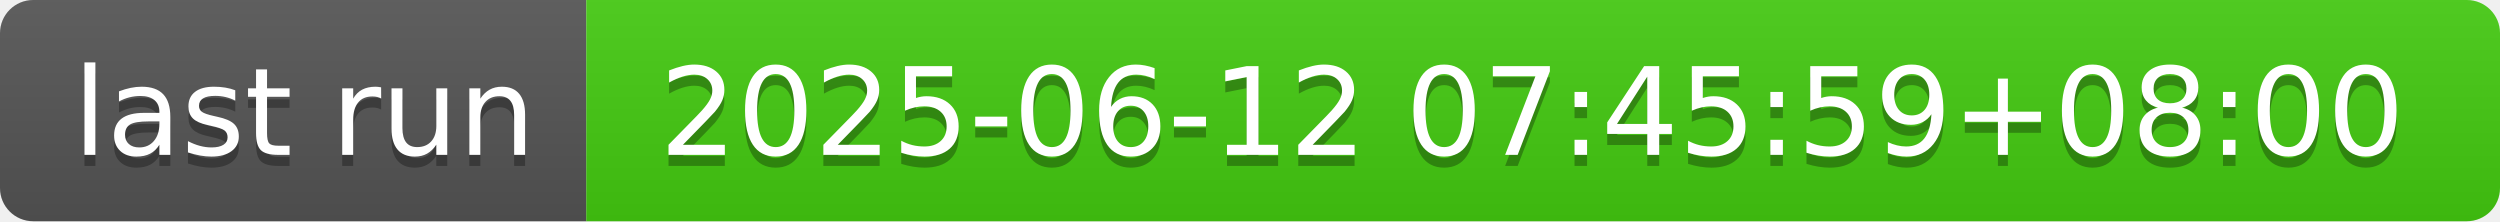
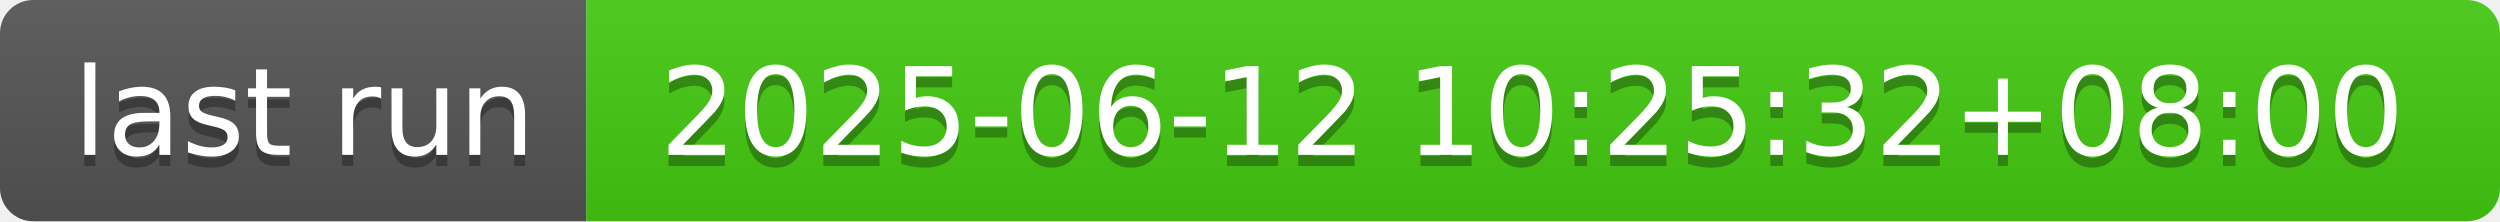
- <svg xmlns="http://www.w3.org/2000/svg" width="226" height="20" role="img" aria-label="last run: 2025-06-12 07:45:59+08:00">
+ <svg xmlns="http://www.w3.org/2000/svg" width="226" height="20" role="img" aria-label="last run: 2025-06-12 10:25:32+08:00">
  <linearGradient id="s" x2="0" y2="100%">
    <stop offset="0" stop-color="#bbb" stop-opacity=".1" />
    <stop offset="1" stop-opacity=".1" />
  </linearGradient>
  <clipPath id="r">
    <rect width="226" height="20" rx="3" fill="#fff" />
  </clipPath>
  <g clip-path="url(#r)">
    <rect width="53" height="20" fill="#555" />
    <rect x="53" width="173" height="20" fill="#4c1" />
    <rect width="226" height="20" fill="url(#s)" />
  </g>
  <g fill="#fff" text-anchor="middle" font-family="Verdana,Geneva,DejaVu Sans,sans-serif" text-rendering="geometricPrecision" font-size="110">
    <text aria-hidden="true" x="275" y="150" fill="#010101" fill-opacity=".3" transform="scale(.1)" textLength="430">last run</text>
    <text x="275" y="140" transform="scale(.1)" fill="#fff" textLength="430">last run</text>
-     <text aria-hidden="true" x="1385" y="150" fill="#010101" fill-opacity=".3" transform="scale(.1)" textLength="1630">2025-06-12 07:45:59+08:00</text>
-     <text x="1385" y="140" transform="scale(.1)" fill="#fff" textLength="1630">2025-06-12 07:45:59+08:00</text>
+     <text aria-hidden="true" x="1385" y="150" fill="#010101" fill-opacity=".3" transform="scale(.1)" textLength="1630">2025-06-12 10:25:32+08:00</text>
+     <text x="1385" y="140" transform="scale(.1)" fill="#fff" textLength="1630">2025-06-12 10:25:32+08:00</text>
  </g>
</svg>
